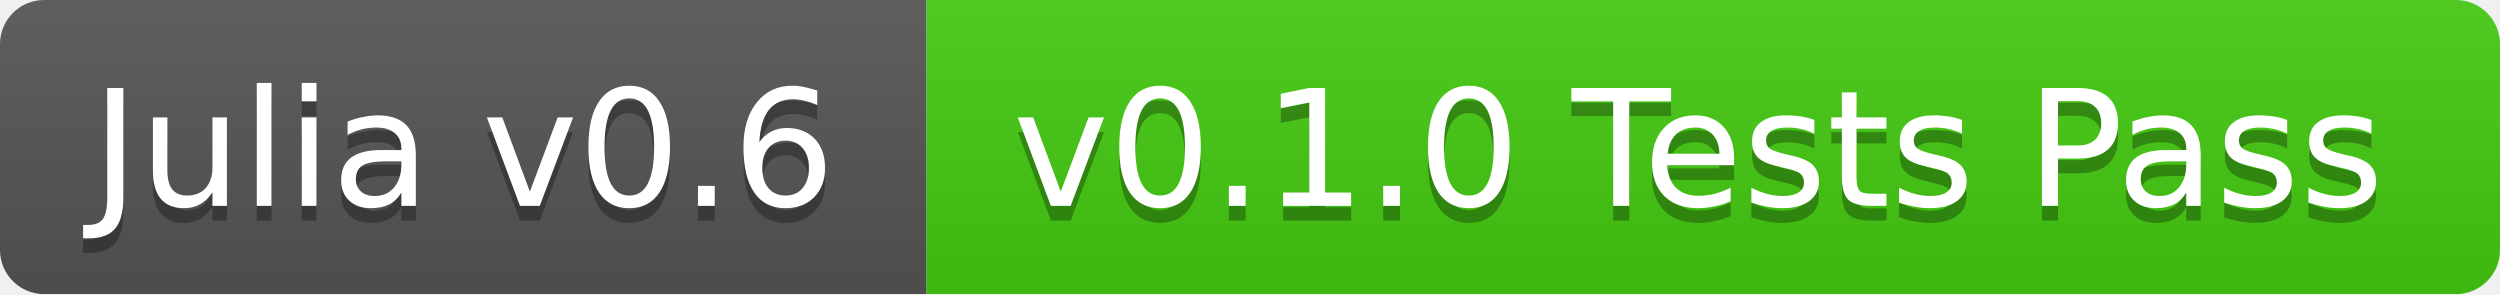
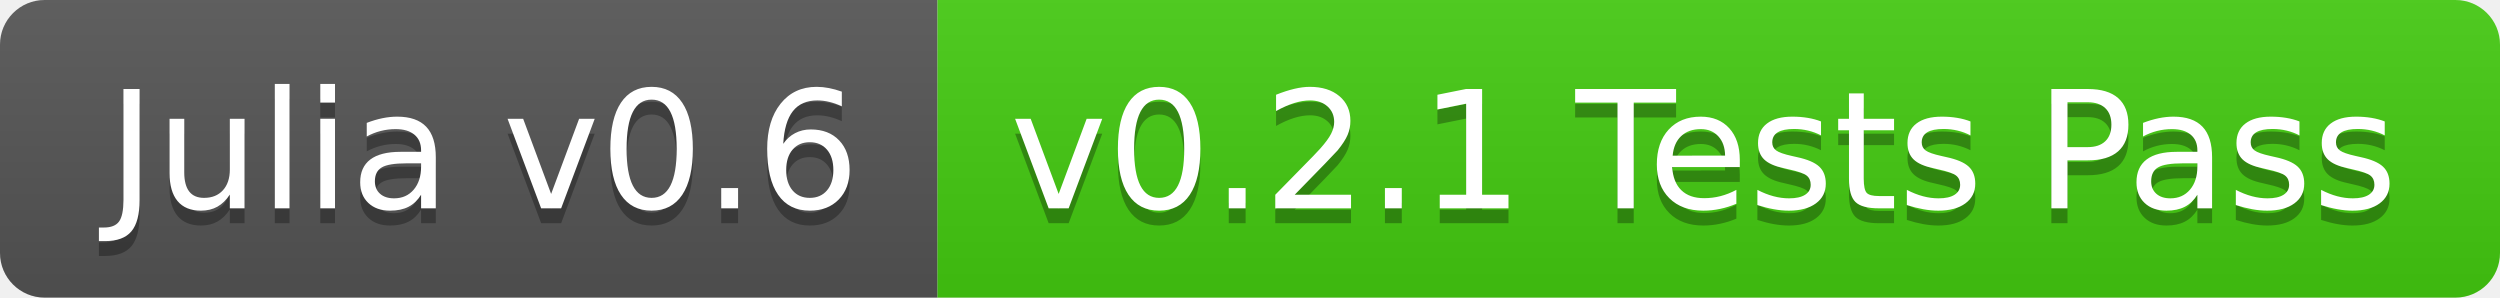
- <svg xmlns="http://www.w3.org/2000/svg" width="170" height="20">
+ <svg xmlns="http://www.w3.org/2000/svg" width="168" height="20">
  <linearGradient id="b" x2="0" y2="100%">
    <stop offset="0" stop-color="#bbb" stop-opacity=".1" />
    <stop offset="1" stop-opacity=".1" />
  </linearGradient>
-   <mask id="a">
-     <rect width="170" height="20" rx="3" fill="#fff" />
-   </mask>
-   <g mask="url(#a)">
+   <clipPath id="a">
+     <rect width="168" height="20" rx="3" fill="#fff" />
+   </clipPath>
+   <g clip-path="url(#a)">
    <path fill="#555" d="M0 0h63v20H0z" />
-     <path fill="#4c1" d="M63 0h107v20H63z" />
-     <path fill="url(#b)" d="M0 0h170v20H0z" />
+     <path fill="#4c1" d="M63 0h105v20H63z" />
+     <path fill="url(#b)" d="M0 0h168v20H0z" />
  </g>
-   <g fill="#fff" text-anchor="middle" font-family="DejaVu Sans,Verdana,Geneva,sans-serif" font-size="11">
-     <text x="31.5" y="15" fill="#010101" fill-opacity=".3">Julia v0.6</text>
-     <text x="31.5" y="14">Julia v0.6</text>
-     <text x="115.5" y="15" fill="#010101" fill-opacity=".3">v0.1.0 Tests Pass</text>
-     <text x="115.5" y="14">v0.1.0 Tests Pass</text>
+   <g fill="#fff" text-anchor="middle" font-family="DejaVu Sans,Verdana,Geneva,sans-serif" font-size="110">
+     <text x="325" y="150" fill="#010101" fill-opacity=".3" transform="scale(.1)" textLength="530">Julia v0.6</text>
+     <text x="325" y="140" transform="scale(.1)" textLength="530">Julia v0.6</text>
+     <text x="1145" y="150" fill="#010101" fill-opacity=".3" transform="scale(.1)" textLength="950">v0.2.1 Tests Pass</text>
+     <text x="1145" y="140" transform="scale(.1)" textLength="950">v0.2.1 Tests Pass</text>
  </g>
</svg>
